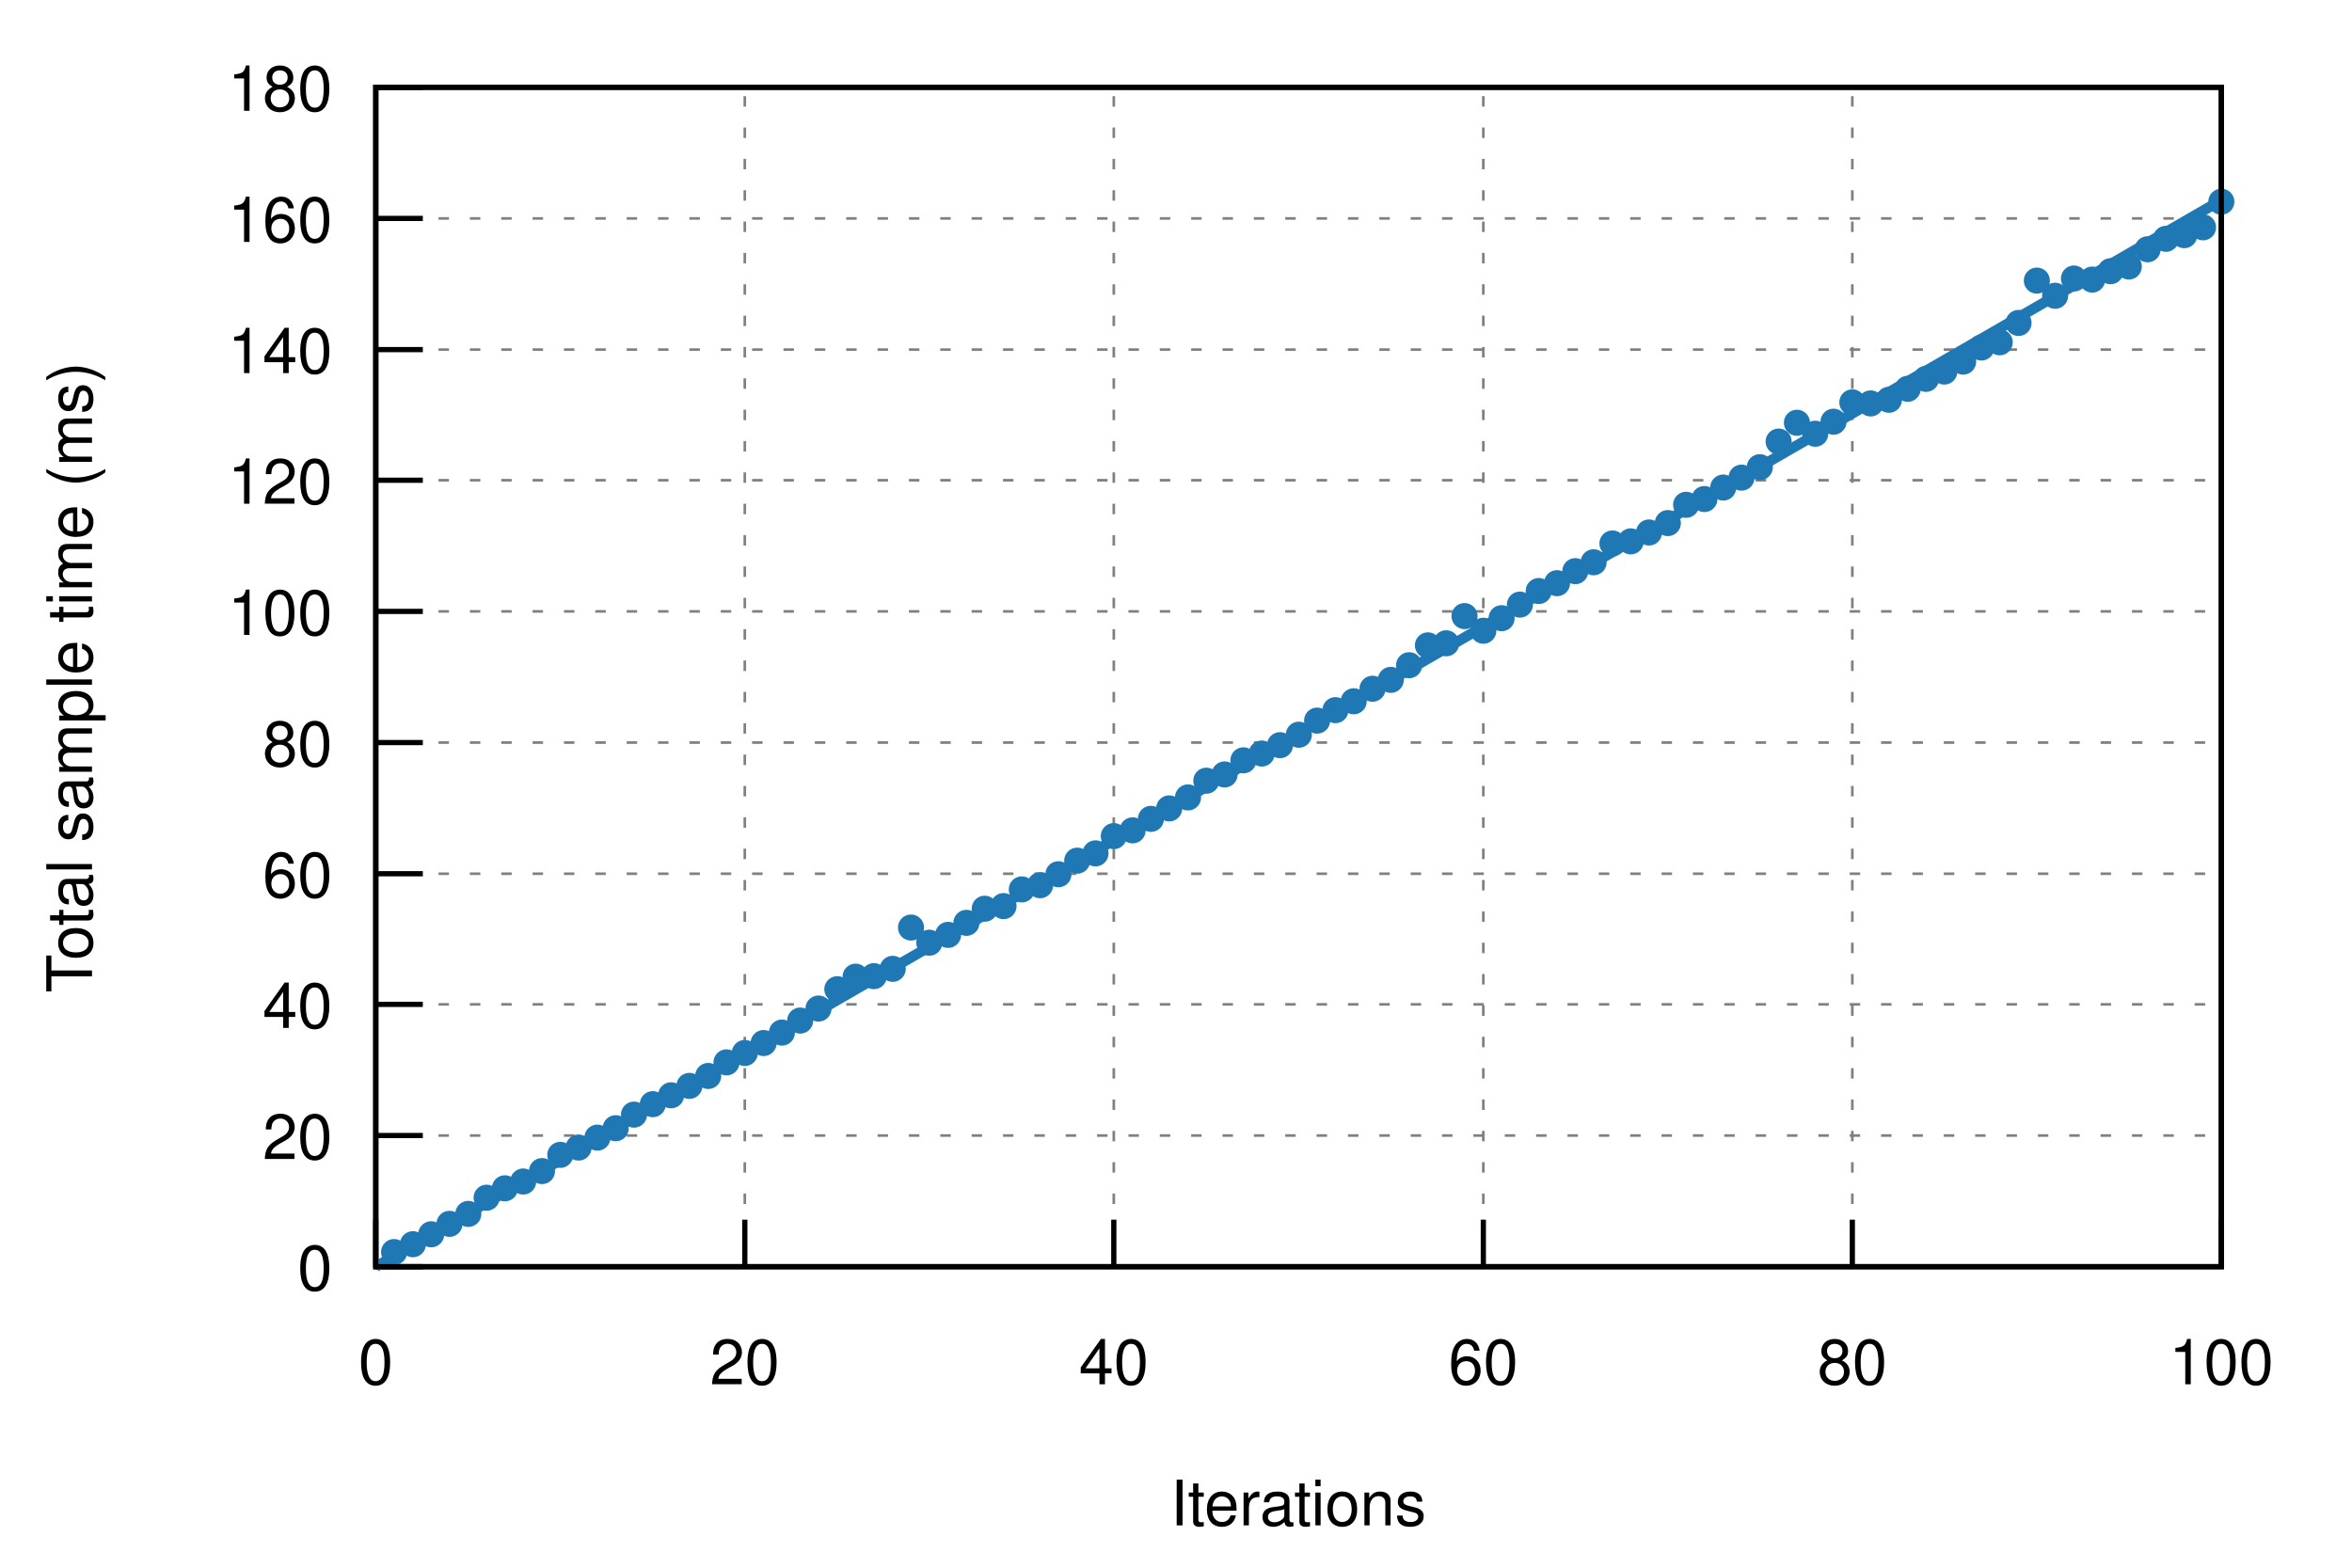
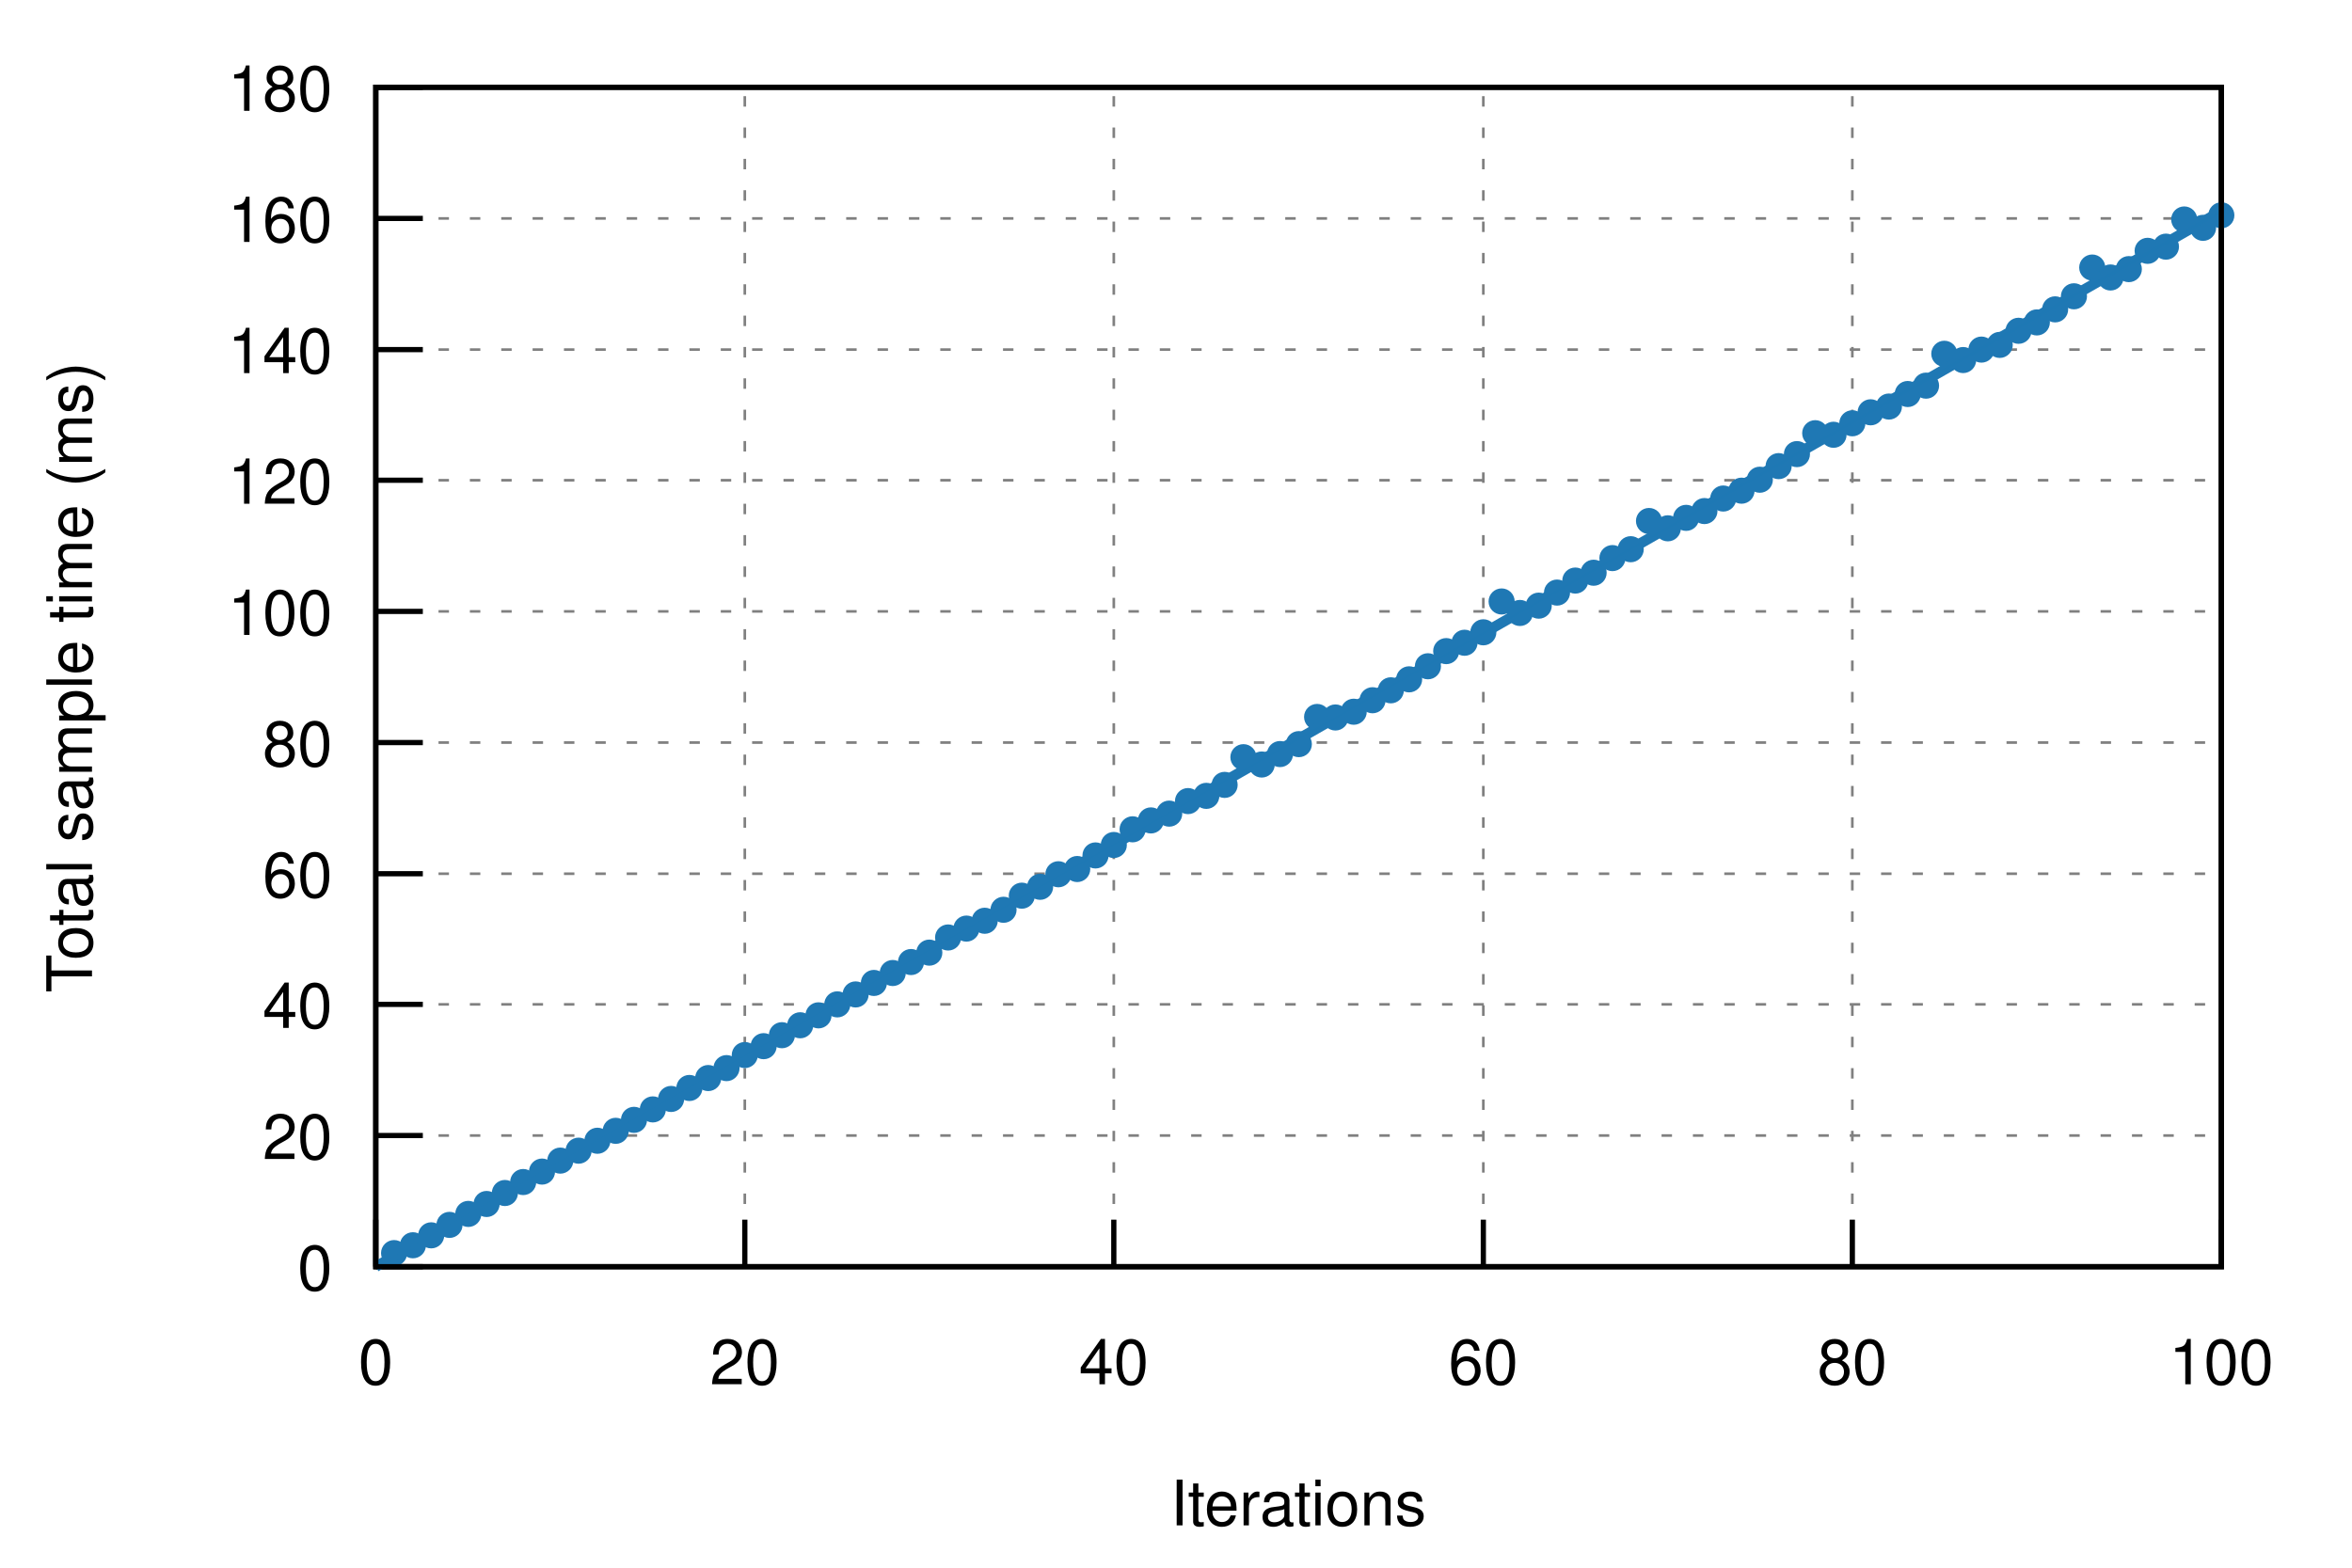
<svg xmlns="http://www.w3.org/2000/svg" xmlns:xlink="http://www.w3.org/1999/xlink" viewBox="0 0 450 300">
  <g id="gnuplot_canvas">
    <rect x="0" y="0" width="450" height="300" fill="none" />
    <defs>
      <circle id="gpDot" r="0.5" stroke-width="0.5" />
      <path id="gpPt0" stroke-width="0.222" stroke="currentColor" d="M-1,0 h2 M0,-1 v2" />
      <path id="gpPt1" stroke-width="0.222" stroke="currentColor" d="M-1,-1 L1,1 M1,-1 L-1,1" />
      <path id="gpPt2" stroke-width="0.222" stroke="currentColor" d="M-1,0 L1,0 M0,-1 L0,1 M-1,-1 L1,1 M-1,1 L1,-1" />
      <rect id="gpPt3" stroke-width="0.222" stroke="currentColor" x="-1" y="-1" width="2" height="2" />
      <rect id="gpPt4" stroke-width="0.222" stroke="currentColor" fill="currentColor" x="-1" y="-1" width="2" height="2" />
      <circle id="gpPt5" stroke-width="0.222" stroke="currentColor" cx="0" cy="0" r="1" />
      <use xlink:href="#gpPt5" id="gpPt6" fill="currentColor" stroke="none" />
      <path id="gpPt7" stroke-width="0.222" stroke="currentColor" d="M0,-1.33 L-1.33,0.67 L1.33,0.67 z" />
      <use xlink:href="#gpPt7" id="gpPt8" fill="currentColor" stroke="none" />
      <use xlink:href="#gpPt7" id="gpPt9" stroke="currentColor" transform="rotate(180)" />
      <use xlink:href="#gpPt9" id="gpPt10" fill="currentColor" stroke="none" />
      <use xlink:href="#gpPt3" id="gpPt11" stroke="currentColor" transform="rotate(45)" />
      <use xlink:href="#gpPt11" id="gpPt12" fill="currentColor" stroke="none" />
      <path id="gpPt13" stroke-width="0.222" stroke="currentColor" d="M0,1.330 L1.265,0.411 L0.782,-1.067 L-0.782,-1.076 L-1.265,0.411 z" />
      <use xlink:href="#gpPt13" id="gpPt14" fill="currentColor" stroke="none" />
      <filter id="textbox" filterUnits="objectBoundingBox" x="0" y="0" height="1" width="1">
        <feFlood flood-color="white" flood-opacity="1" result="bgnd" />
        <feComposite in="SourceGraphic" in2="bgnd" operator="atop" />
      </filter>
      <filter id="greybox" filterUnits="objectBoundingBox" x="0" y="0" height="1" width="1">
        <feFlood flood-color="lightgrey" flood-opacity="1" result="grey" />
        <feComposite in="SourceGraphic" in2="grey" operator="atop" />
      </filter>
    </defs>
    <g fill="none" color="white" stroke="currentColor" stroke-width="1.00" stroke-linecap="butt" stroke-linejoin="miter">
</g>
    <g fill="none" color="black" stroke="currentColor" stroke-width="1.00" stroke-linecap="butt" stroke-linejoin="miter">
</g>
    <g fill="none" color="black" stroke="black" stroke-width="0.50" stroke-linecap="butt" stroke-linejoin="miter">
</g>
    <g fill="none" color="gray" stroke="currentColor" stroke-width="0.50" stroke-linecap="butt" stroke-linejoin="miter">
      <path stroke="gray" stroke-dasharray="2,4" class="gridline" d="M71.9,242.4 L425.0,242.4  " />
    </g>
    <g fill="none" color="gray" stroke="gray" stroke-width="1.00" stroke-linecap="butt" stroke-linejoin="miter">
</g>
    <g fill="none" color="black" stroke="currentColor" stroke-width="1.00" stroke-linecap="butt" stroke-linejoin="miter">
      <path stroke="black" d="M71.9,242.4 L80.9,242.4  " />
      <g transform="translate(63.6,246.9)" stroke="none" fill="black" font-family="Helvetica" font-size="12.00" text-anchor="end">
        <text>
          <tspan font-family="Helvetica"> 0</tspan>
        </text>
      </g>
    </g>
    <g fill="none" color="black" stroke="currentColor" stroke-width="1.00" stroke-linecap="butt" stroke-linejoin="miter">
</g>
    <g fill="none" color="black" stroke="black" stroke-width="0.50" stroke-linecap="butt" stroke-linejoin="miter">
</g>
    <g fill="none" color="gray" stroke="currentColor" stroke-width="0.50" stroke-linecap="butt" stroke-linejoin="miter">
      <path stroke="gray" stroke-dasharray="2,4" class="gridline" d="M71.9,217.3 L425.0,217.3  " />
    </g>
    <g fill="none" color="gray" stroke="gray" stroke-width="1.00" stroke-linecap="butt" stroke-linejoin="miter">
</g>
    <g fill="none" color="black" stroke="currentColor" stroke-width="1.00" stroke-linecap="butt" stroke-linejoin="miter">
      <path stroke="black" d="M71.9,217.3 L80.9,217.3  " />
      <g transform="translate(63.6,221.8)" stroke="none" fill="black" font-family="Helvetica" font-size="12.00" text-anchor="end">
        <text>
          <tspan font-family="Helvetica"> 20</tspan>
        </text>
      </g>
    </g>
    <g fill="none" color="black" stroke="currentColor" stroke-width="1.00" stroke-linecap="butt" stroke-linejoin="miter">
</g>
    <g fill="none" color="black" stroke="black" stroke-width="0.50" stroke-linecap="butt" stroke-linejoin="miter">
</g>
    <g fill="none" color="gray" stroke="currentColor" stroke-width="0.50" stroke-linecap="butt" stroke-linejoin="miter">
      <path stroke="gray" stroke-dasharray="2,4" class="gridline" d="M71.9,192.2 L425.0,192.2  " />
    </g>
    <g fill="none" color="gray" stroke="gray" stroke-width="1.00" stroke-linecap="butt" stroke-linejoin="miter">
</g>
    <g fill="none" color="black" stroke="currentColor" stroke-width="1.00" stroke-linecap="butt" stroke-linejoin="miter">
      <path stroke="black" d="M71.9,192.2 L80.9,192.2  " />
      <g transform="translate(63.6,196.7)" stroke="none" fill="black" font-family="Helvetica" font-size="12.00" text-anchor="end">
        <text>
          <tspan font-family="Helvetica"> 40</tspan>
        </text>
      </g>
    </g>
    <g fill="none" color="black" stroke="currentColor" stroke-width="1.00" stroke-linecap="butt" stroke-linejoin="miter">
</g>
    <g fill="none" color="black" stroke="black" stroke-width="0.50" stroke-linecap="butt" stroke-linejoin="miter">
</g>
    <g fill="none" color="gray" stroke="currentColor" stroke-width="0.50" stroke-linecap="butt" stroke-linejoin="miter">
      <path stroke="gray" stroke-dasharray="2,4" class="gridline" d="M71.9,167.2 L425.0,167.2  " />
    </g>
    <g fill="none" color="gray" stroke="gray" stroke-width="1.00" stroke-linecap="butt" stroke-linejoin="miter">
</g>
    <g fill="none" color="black" stroke="currentColor" stroke-width="1.00" stroke-linecap="butt" stroke-linejoin="miter">
      <path stroke="black" d="M71.9,167.2 L80.9,167.2  " />
      <g transform="translate(63.6,171.7)" stroke="none" fill="black" font-family="Helvetica" font-size="12.00" text-anchor="end">
        <text>
          <tspan font-family="Helvetica"> 60</tspan>
        </text>
      </g>
    </g>
    <g fill="none" color="black" stroke="currentColor" stroke-width="1.00" stroke-linecap="butt" stroke-linejoin="miter">
</g>
    <g fill="none" color="black" stroke="black" stroke-width="0.50" stroke-linecap="butt" stroke-linejoin="miter">
</g>
    <g fill="none" color="gray" stroke="currentColor" stroke-width="0.50" stroke-linecap="butt" stroke-linejoin="miter">
      <path stroke="gray" stroke-dasharray="2,4" class="gridline" d="M71.9,142.1 L425.0,142.1  " />
    </g>
    <g fill="none" color="gray" stroke="gray" stroke-width="1.00" stroke-linecap="butt" stroke-linejoin="miter">
</g>
    <g fill="none" color="black" stroke="currentColor" stroke-width="1.00" stroke-linecap="butt" stroke-linejoin="miter">
      <path stroke="black" d="M71.9,142.1 L80.9,142.1  " />
      <g transform="translate(63.6,146.6)" stroke="none" fill="black" font-family="Helvetica" font-size="12.00" text-anchor="end">
        <text>
          <tspan font-family="Helvetica"> 80</tspan>
        </text>
      </g>
    </g>
    <g fill="none" color="black" stroke="currentColor" stroke-width="1.00" stroke-linecap="butt" stroke-linejoin="miter">
</g>
    <g fill="none" color="black" stroke="black" stroke-width="0.50" stroke-linecap="butt" stroke-linejoin="miter">
</g>
    <g fill="none" color="gray" stroke="currentColor" stroke-width="0.50" stroke-linecap="butt" stroke-linejoin="miter">
      <path stroke="gray" stroke-dasharray="2,4" class="gridline" d="M71.9,117.0 L425.0,117.0  " />
    </g>
    <g fill="none" color="gray" stroke="gray" stroke-width="1.00" stroke-linecap="butt" stroke-linejoin="miter">
</g>
    <g fill="none" color="black" stroke="currentColor" stroke-width="1.00" stroke-linecap="butt" stroke-linejoin="miter">
      <path stroke="black" d="M71.9,117.0 L80.9,117.0  " />
      <g transform="translate(63.6,121.5)" stroke="none" fill="black" font-family="Helvetica" font-size="12.00" text-anchor="end">
        <text>
          <tspan font-family="Helvetica"> 100</tspan>
        </text>
      </g>
    </g>
    <g fill="none" color="black" stroke="currentColor" stroke-width="1.00" stroke-linecap="butt" stroke-linejoin="miter">
</g>
    <g fill="none" color="black" stroke="black" stroke-width="0.50" stroke-linecap="butt" stroke-linejoin="miter">
</g>
    <g fill="none" color="gray" stroke="currentColor" stroke-width="0.50" stroke-linecap="butt" stroke-linejoin="miter">
      <path stroke="gray" stroke-dasharray="2,4" class="gridline" d="M71.9,91.9 L425.0,91.9  " />
    </g>
    <g fill="none" color="gray" stroke="gray" stroke-width="1.00" stroke-linecap="butt" stroke-linejoin="miter">
</g>
    <g fill="none" color="black" stroke="currentColor" stroke-width="1.00" stroke-linecap="butt" stroke-linejoin="miter">
      <path stroke="black" d="M71.9,91.9 L80.9,91.9  " />
      <g transform="translate(63.6,96.4)" stroke="none" fill="black" font-family="Helvetica" font-size="12.00" text-anchor="end">
        <text>
          <tspan font-family="Helvetica"> 120</tspan>
        </text>
      </g>
    </g>
    <g fill="none" color="black" stroke="currentColor" stroke-width="1.00" stroke-linecap="butt" stroke-linejoin="miter">
</g>
    <g fill="none" color="black" stroke="black" stroke-width="0.50" stroke-linecap="butt" stroke-linejoin="miter">
</g>
    <g fill="none" color="gray" stroke="currentColor" stroke-width="0.50" stroke-linecap="butt" stroke-linejoin="miter">
      <path stroke="gray" stroke-dasharray="2,4" class="gridline" d="M71.9,66.9 L425.0,66.9  " />
    </g>
    <g fill="none" color="gray" stroke="gray" stroke-width="1.00" stroke-linecap="butt" stroke-linejoin="miter">
</g>
    <g fill="none" color="black" stroke="currentColor" stroke-width="1.00" stroke-linecap="butt" stroke-linejoin="miter">
      <path stroke="black" d="M71.9,66.9 L80.9,66.9  " />
      <g transform="translate(63.6,71.4)" stroke="none" fill="black" font-family="Helvetica" font-size="12.00" text-anchor="end">
        <text>
          <tspan font-family="Helvetica"> 140</tspan>
        </text>
      </g>
    </g>
    <g fill="none" color="black" stroke="currentColor" stroke-width="1.00" stroke-linecap="butt" stroke-linejoin="miter">
</g>
    <g fill="none" color="black" stroke="black" stroke-width="0.50" stroke-linecap="butt" stroke-linejoin="miter">
</g>
    <g fill="none" color="gray" stroke="currentColor" stroke-width="0.50" stroke-linecap="butt" stroke-linejoin="miter">
      <path stroke="gray" stroke-dasharray="2,4" class="gridline" d="M71.9,41.8 L425.0,41.8  " />
    </g>
    <g fill="none" color="gray" stroke="gray" stroke-width="1.00" stroke-linecap="butt" stroke-linejoin="miter">
</g>
    <g fill="none" color="black" stroke="currentColor" stroke-width="1.00" stroke-linecap="butt" stroke-linejoin="miter">
      <path stroke="black" d="M71.9,41.8 L80.9,41.8  " />
      <g transform="translate(63.6,46.3)" stroke="none" fill="black" font-family="Helvetica" font-size="12.00" text-anchor="end">
        <text>
          <tspan font-family="Helvetica"> 160</tspan>
        </text>
      </g>
    </g>
    <g fill="none" color="black" stroke="currentColor" stroke-width="1.00" stroke-linecap="butt" stroke-linejoin="miter">
</g>
    <g fill="none" color="black" stroke="black" stroke-width="0.50" stroke-linecap="butt" stroke-linejoin="miter">
</g>
    <g fill="none" color="gray" stroke="currentColor" stroke-width="0.50" stroke-linecap="butt" stroke-linejoin="miter">
      <path stroke="gray" stroke-dasharray="2,4" class="gridline" d="M71.9,16.7 L425.0,16.7  " />
    </g>
    <g fill="none" color="gray" stroke="gray" stroke-width="1.00" stroke-linecap="butt" stroke-linejoin="miter">
</g>
    <g fill="none" color="black" stroke="currentColor" stroke-width="1.00" stroke-linecap="butt" stroke-linejoin="miter">
      <path stroke="black" d="M71.9,16.7 L80.9,16.7  " />
      <g transform="translate(63.6,21.2)" stroke="none" fill="black" font-family="Helvetica" font-size="12.00" text-anchor="end">
        <text>
          <tspan font-family="Helvetica"> 180</tspan>
        </text>
      </g>
    </g>
    <g fill="none" color="black" stroke="currentColor" stroke-width="1.00" stroke-linecap="butt" stroke-linejoin="miter">
</g>
    <g fill="none" color="black" stroke="black" stroke-width="0.50" stroke-linecap="butt" stroke-linejoin="miter">
</g>
    <g fill="none" color="gray" stroke="currentColor" stroke-width="0.50" stroke-linecap="butt" stroke-linejoin="miter">
      <path stroke="gray" stroke-dasharray="2,4" class="gridline" d="M71.9,242.4 L71.9,16.7  " />
    </g>
    <g fill="none" color="gray" stroke="gray" stroke-width="1.00" stroke-linecap="butt" stroke-linejoin="miter">
</g>
    <g fill="none" color="black" stroke="currentColor" stroke-width="1.00" stroke-linecap="butt" stroke-linejoin="miter">
      <path stroke="black" d="M71.9,242.4 L71.9,233.4  " />
      <g transform="translate(71.9,264.9)" stroke="none" fill="black" font-family="Helvetica" font-size="12.00" text-anchor="middle">
        <text>
          <tspan font-family="Helvetica"> 0</tspan>
        </text>
      </g>
    </g>
    <g fill="none" color="black" stroke="currentColor" stroke-width="1.00" stroke-linecap="butt" stroke-linejoin="miter">
</g>
    <g fill="none" color="black" stroke="black" stroke-width="0.50" stroke-linecap="butt" stroke-linejoin="miter">
</g>
    <g fill="none" color="gray" stroke="currentColor" stroke-width="0.50" stroke-linecap="butt" stroke-linejoin="miter">
      <path stroke="gray" stroke-dasharray="2,4" class="gridline" d="M142.5,242.4 L142.5,16.7  " />
    </g>
    <g fill="none" color="gray" stroke="gray" stroke-width="1.00" stroke-linecap="butt" stroke-linejoin="miter">
</g>
    <g fill="none" color="black" stroke="currentColor" stroke-width="1.00" stroke-linecap="butt" stroke-linejoin="miter">
      <path stroke="black" d="M142.5,242.4 L142.5,233.4  " />
      <g transform="translate(142.5,264.9)" stroke="none" fill="black" font-family="Helvetica" font-size="12.00" text-anchor="middle">
        <text>
          <tspan font-family="Helvetica"> 20</tspan>
        </text>
      </g>
    </g>
    <g fill="none" color="black" stroke="currentColor" stroke-width="1.00" stroke-linecap="butt" stroke-linejoin="miter">
</g>
    <g fill="none" color="black" stroke="black" stroke-width="0.50" stroke-linecap="butt" stroke-linejoin="miter">
</g>
    <g fill="none" color="gray" stroke="currentColor" stroke-width="0.50" stroke-linecap="butt" stroke-linejoin="miter">
      <path stroke="gray" stroke-dasharray="2,4" class="gridline" d="M213.1,242.4 L213.1,16.7  " />
    </g>
    <g fill="none" color="gray" stroke="gray" stroke-width="1.00" stroke-linecap="butt" stroke-linejoin="miter">
</g>
    <g fill="none" color="black" stroke="currentColor" stroke-width="1.00" stroke-linecap="butt" stroke-linejoin="miter">
      <path stroke="black" d="M213.1,242.4 L213.1,233.4  " />
      <g transform="translate(213.1,264.9)" stroke="none" fill="black" font-family="Helvetica" font-size="12.00" text-anchor="middle">
        <text>
          <tspan font-family="Helvetica"> 40</tspan>
        </text>
      </g>
    </g>
    <g fill="none" color="black" stroke="currentColor" stroke-width="1.00" stroke-linecap="butt" stroke-linejoin="miter">
</g>
    <g fill="none" color="black" stroke="black" stroke-width="0.50" stroke-linecap="butt" stroke-linejoin="miter">
</g>
    <g fill="none" color="gray" stroke="currentColor" stroke-width="0.50" stroke-linecap="butt" stroke-linejoin="miter">
      <path stroke="gray" stroke-dasharray="2,4" class="gridline" d="M283.8,242.4 L283.8,16.7  " />
    </g>
    <g fill="none" color="gray" stroke="gray" stroke-width="1.00" stroke-linecap="butt" stroke-linejoin="miter">
</g>
    <g fill="none" color="black" stroke="currentColor" stroke-width="1.00" stroke-linecap="butt" stroke-linejoin="miter">
      <path stroke="black" d="M283.8,242.4 L283.8,233.4  " />
      <g transform="translate(283.8,264.9)" stroke="none" fill="black" font-family="Helvetica" font-size="12.00" text-anchor="middle">
        <text>
          <tspan font-family="Helvetica"> 60</tspan>
        </text>
      </g>
    </g>
    <g fill="none" color="black" stroke="currentColor" stroke-width="1.00" stroke-linecap="butt" stroke-linejoin="miter">
</g>
    <g fill="none" color="black" stroke="black" stroke-width="0.50" stroke-linecap="butt" stroke-linejoin="miter">
</g>
    <g fill="none" color="gray" stroke="currentColor" stroke-width="0.50" stroke-linecap="butt" stroke-linejoin="miter">
      <path stroke="gray" stroke-dasharray="2,4" class="gridline" d="M354.4,242.4 L354.4,16.7  " />
    </g>
    <g fill="none" color="gray" stroke="gray" stroke-width="1.00" stroke-linecap="butt" stroke-linejoin="miter">
</g>
    <g fill="none" color="black" stroke="currentColor" stroke-width="1.00" stroke-linecap="butt" stroke-linejoin="miter">
      <path stroke="black" d="M354.4,242.4 L354.4,233.4  " />
      <g transform="translate(354.4,264.9)" stroke="none" fill="black" font-family="Helvetica" font-size="12.00" text-anchor="middle">
        <text>
          <tspan font-family="Helvetica"> 80</tspan>
        </text>
      </g>
    </g>
    <g fill="none" color="black" stroke="currentColor" stroke-width="1.00" stroke-linecap="butt" stroke-linejoin="miter">
</g>
    <g fill="none" color="black" stroke="black" stroke-width="0.50" stroke-linecap="butt" stroke-linejoin="miter">
</g>
    <g fill="none" color="gray" stroke="currentColor" stroke-width="0.50" stroke-linecap="butt" stroke-linejoin="miter">
      <path stroke="gray" stroke-dasharray="2,4" class="gridline" d="M425.0,242.4 L425.0,16.7  " />
    </g>
    <g fill="none" color="gray" stroke="gray" stroke-width="1.00" stroke-linecap="butt" stroke-linejoin="miter">
</g>
    <g fill="none" color="black" stroke="currentColor" stroke-width="1.00" stroke-linecap="butt" stroke-linejoin="miter">
      <path stroke="black" d="M425.0,242.4 L425.0,233.4  " />
      <g transform="translate(425.0,264.9)" stroke="none" fill="black" font-family="Helvetica" font-size="12.00" text-anchor="middle">
        <text>
          <tspan font-family="Helvetica"> 100</tspan>
        </text>
      </g>
    </g>
    <g fill="none" color="black" stroke="currentColor" stroke-width="1.00" stroke-linecap="butt" stroke-linejoin="miter">
</g>
    <g fill="none" color="black" stroke="currentColor" stroke-width="1.00" stroke-linecap="butt" stroke-linejoin="miter">
      <path stroke="black" d="M71.9,16.7 L71.9,242.4 L425.0,242.4 L425.0,16.7 L71.9,16.7 Z  " />
    </g>
    <g fill="none" color="black" stroke="currentColor" stroke-width="1.00" stroke-linecap="butt" stroke-linejoin="miter">
      <g transform="translate(17.6,129.6) rotate(270)" stroke="none" fill="black" font-family="Helvetica" font-size="12.00" text-anchor="middle">
        <text>
          <tspan font-family="Helvetica">Total sample time (ms)</tspan>
        </text>
      </g>
    </g>
    <g fill="none" color="black" stroke="currentColor" stroke-width="1.00" stroke-linecap="butt" stroke-linejoin="miter">
      <g transform="translate(248.4,291.9)" stroke="none" fill="black" font-family="Helvetica" font-size="12.00" text-anchor="middle">
        <text>
          <tspan font-family="Helvetica">Iterations</tspan>
        </text>
      </g>
    </g>
    <g fill="none" color="black" stroke="currentColor" stroke-width="1.00" stroke-linecap="butt" stroke-linejoin="miter">
</g>
    <g id="gnuplot_plot_1">
      <g fill="none" color="black" stroke="currentColor" stroke-width="1.00" stroke-linecap="butt" stroke-linejoin="miter">
-         <use xlink:href="#gpPt6" transform="translate(75.4,239.6) scale(2.25)" color="rgb( 31, 120, 180)" />
-         <use xlink:href="#gpPt6" transform="translate(79.0,238.1) scale(2.25)" color="rgb( 31, 120, 180)" />
-         <use xlink:href="#gpPt6" transform="translate(82.5,236.2) scale(2.25)" color="rgb( 31, 120, 180)" />
-         <use xlink:href="#gpPt6" transform="translate(86.0,234.2) scale(2.25)" color="rgb( 31, 120, 180)" />
+         <use xlink:href="#gpPt6" transform="translate(75.4,239.8) scale(2.25)" color="rgb( 31, 120, 180)" />
+         <use xlink:href="#gpPt6" transform="translate(79.0,238.3) scale(2.25)" color="rgb( 31, 120, 180)" />
+         <use xlink:href="#gpPt6" transform="translate(82.5,236.4) scale(2.25)" color="rgb( 31, 120, 180)" />
+         <use xlink:href="#gpPt6" transform="translate(86.0,234.4) scale(2.25)" color="rgb( 31, 120, 180)" />
        <use xlink:href="#gpPt6" transform="translate(89.6,232.3) scale(2.25)" color="rgb( 31, 120, 180)" />
-         <use xlink:href="#gpPt6" transform="translate(93.1,229.2) scale(2.25)" color="rgb( 31, 120, 180)" />
-         <use xlink:href="#gpPt6" transform="translate(96.6,227.4) scale(2.25)" color="rgb( 31, 120, 180)" />
-         <use xlink:href="#gpPt6" transform="translate(100.1,226.1) scale(2.25)" color="rgb( 31, 120, 180)" />
-         <use xlink:href="#gpPt6" transform="translate(103.7,224.1) scale(2.25)" color="rgb( 31, 120, 180)" />
-         <use xlink:href="#gpPt6" transform="translate(107.2,221.0) scale(2.25)" color="rgb( 31, 120, 180)" />
-         <use xlink:href="#gpPt6" transform="translate(110.7,219.6) scale(2.25)" color="rgb( 31, 120, 180)" />
-         <use xlink:href="#gpPt6" transform="translate(114.3,217.7) scale(2.25)" color="rgb( 31, 120, 180)" />
-         <use xlink:href="#gpPt6" transform="translate(117.8,215.9) scale(2.25)" color="rgb( 31, 120, 180)" />
-         <use xlink:href="#gpPt6" transform="translate(121.3,213.3) scale(2.25)" color="rgb( 31, 120, 180)" />
-         <use xlink:href="#gpPt6" transform="translate(124.9,211.3) scale(2.25)" color="rgb( 31, 120, 180)" />
-         <use xlink:href="#gpPt6" transform="translate(128.4,209.6) scale(2.25)" color="rgb( 31, 120, 180)" />
-         <use xlink:href="#gpPt6" transform="translate(131.9,207.8) scale(2.25)" color="rgb( 31, 120, 180)" />
-         <use xlink:href="#gpPt6" transform="translate(135.5,205.9) scale(2.25)" color="rgb( 31, 120, 180)" />
-         <use xlink:href="#gpPt6" transform="translate(139.0,203.3) scale(2.25)" color="rgb( 31, 120, 180)" />
-         <use xlink:href="#gpPt6" transform="translate(142.5,201.5) scale(2.25)" color="rgb( 31, 120, 180)" />
-         <use xlink:href="#gpPt6" transform="translate(146.1,199.6) scale(2.25)" color="rgb( 31, 120, 180)" />
-         <use xlink:href="#gpPt6" transform="translate(149.6,197.6) scale(2.25)" color="rgb( 31, 120, 180)" />
-         <use xlink:href="#gpPt6" transform="translate(153.1,195.3) scale(2.25)" color="rgb( 31, 120, 180)" />
-         <use xlink:href="#gpPt6" transform="translate(156.6,193.0) scale(2.25)" color="rgb( 31, 120, 180)" />
-         <use xlink:href="#gpPt6" transform="translate(160.2,189.3) scale(2.25)" color="rgb( 31, 120, 180)" />
-         <use xlink:href="#gpPt6" transform="translate(163.7,186.9) scale(2.25)" color="rgb( 31, 120, 180)" />
-         <use xlink:href="#gpPt6" transform="translate(167.2,186.8) scale(2.25)" color="rgb( 31, 120, 180)" />
-         <use xlink:href="#gpPt6" transform="translate(170.8,185.4) scale(2.25)" color="rgb( 31, 120, 180)" />
-         <use xlink:href="#gpPt6" transform="translate(174.3,177.5) scale(2.25)" color="rgb( 31, 120, 180)" />
-         <use xlink:href="#gpPt6" transform="translate(177.8,180.4) scale(2.25)" color="rgb( 31, 120, 180)" />
-         <use xlink:href="#gpPt6" transform="translate(181.4,178.9) scale(2.25)" color="rgb( 31, 120, 180)" />
-         <use xlink:href="#gpPt6" transform="translate(184.9,176.6) scale(2.25)" color="rgb( 31, 120, 180)" />
-         <use xlink:href="#gpPt6" transform="translate(188.4,173.9) scale(2.25)" color="rgb( 31, 120, 180)" />
-         <use xlink:href="#gpPt6" transform="translate(192.0,173.4) scale(2.25)" color="rgb( 31, 120, 180)" />
-         <use xlink:href="#gpPt6" transform="translate(195.5,170.2) scale(2.25)" color="rgb( 31, 120, 180)" />
-         <use xlink:href="#gpPt6" transform="translate(199.0,169.4) scale(2.25)" color="rgb( 31, 120, 180)" />
+         <use xlink:href="#gpPt6" transform="translate(93.1,230.4) scale(2.25)" color="rgb( 31, 120, 180)" />
+         <use xlink:href="#gpPt6" transform="translate(96.6,228.3) scale(2.25)" color="rgb( 31, 120, 180)" />
+         <use xlink:href="#gpPt6" transform="translate(100.1,226.2) scale(2.25)" color="rgb( 31, 120, 180)" />
+         <use xlink:href="#gpPt6" transform="translate(103.7,224.2) scale(2.25)" color="rgb( 31, 120, 180)" />
+         <use xlink:href="#gpPt6" transform="translate(107.2,222.1) scale(2.25)" color="rgb( 31, 120, 180)" />
+         <use xlink:href="#gpPt6" transform="translate(110.7,220.2) scale(2.25)" color="rgb( 31, 120, 180)" />
+         <use xlink:href="#gpPt6" transform="translate(114.3,218.3) scale(2.25)" color="rgb( 31, 120, 180)" />
+         <use xlink:href="#gpPt6" transform="translate(117.8,216.4) scale(2.25)" color="rgb( 31, 120, 180)" />
+         <use xlink:href="#gpPt6" transform="translate(121.3,214.3) scale(2.25)" color="rgb( 31, 120, 180)" />
+         <use xlink:href="#gpPt6" transform="translate(124.9,212.3) scale(2.25)" color="rgb( 31, 120, 180)" />
+         <use xlink:href="#gpPt6" transform="translate(128.4,210.3) scale(2.25)" color="rgb( 31, 120, 180)" />
+         <use xlink:href="#gpPt6" transform="translate(131.9,208.2) scale(2.25)" color="rgb( 31, 120, 180)" />
+         <use xlink:href="#gpPt6" transform="translate(135.5,206.3) scale(2.25)" color="rgb( 31, 120, 180)" />
+         <use xlink:href="#gpPt6" transform="translate(139.0,204.4) scale(2.25)" color="rgb( 31, 120, 180)" />
+         <use xlink:href="#gpPt6" transform="translate(142.5,201.9) scale(2.25)" color="rgb( 31, 120, 180)" />
+         <use xlink:href="#gpPt6" transform="translate(146.1,200.2) scale(2.25)" color="rgb( 31, 120, 180)" />
+         <use xlink:href="#gpPt6" transform="translate(149.6,198.1) scale(2.25)" color="rgb( 31, 120, 180)" />
+         <use xlink:href="#gpPt6" transform="translate(153.1,196.2) scale(2.25)" color="rgb( 31, 120, 180)" />
+         <use xlink:href="#gpPt6" transform="translate(156.6,194.3) scale(2.25)" color="rgb( 31, 120, 180)" />
+         <use xlink:href="#gpPt6" transform="translate(160.2,192.2) scale(2.25)" color="rgb( 31, 120, 180)" />
+         <use xlink:href="#gpPt6" transform="translate(163.7,190.3) scale(2.25)" color="rgb( 31, 120, 180)" />
+         <use xlink:href="#gpPt6" transform="translate(167.2,188.1) scale(2.25)" color="rgb( 31, 120, 180)" />
+         <use xlink:href="#gpPt6" transform="translate(170.8,186.2) scale(2.25)" color="rgb( 31, 120, 180)" />
+         <use xlink:href="#gpPt6" transform="translate(174.3,184.1) scale(2.25)" color="rgb( 31, 120, 180)" />
+         <use xlink:href="#gpPt6" transform="translate(177.8,182.3) scale(2.25)" color="rgb( 31, 120, 180)" />
+         <use xlink:href="#gpPt6" transform="translate(181.4,179.4) scale(2.25)" color="rgb( 31, 120, 180)" />
+         <use xlink:href="#gpPt6" transform="translate(184.9,177.7) scale(2.25)" color="rgb( 31, 120, 180)" />
+         <use xlink:href="#gpPt6" transform="translate(188.4,176.2) scale(2.25)" color="rgb( 31, 120, 180)" />
+         <use xlink:href="#gpPt6" transform="translate(192.0,174.1) scale(2.25)" color="rgb( 31, 120, 180)" />
+         <use xlink:href="#gpPt6" transform="translate(195.5,171.4) scale(2.25)" color="rgb( 31, 120, 180)" />
+         <use xlink:href="#gpPt6" transform="translate(199.0,169.7) scale(2.25)" color="rgb( 31, 120, 180)" />
        <use xlink:href="#gpPt6" transform="translate(202.5,167.3) scale(2.25)" color="rgb( 31, 120, 180)" />
-         <use xlink:href="#gpPt6" transform="translate(206.1,164.7) scale(2.25)" color="rgb( 31, 120, 180)" />
-         <use xlink:href="#gpPt6" transform="translate(209.6,163.3) scale(2.25)" color="rgb( 31, 120, 180)" />
-         <use xlink:href="#gpPt6" transform="translate(213.1,160.0) scale(2.25)" color="rgb( 31, 120, 180)" />
-         <use xlink:href="#gpPt6" transform="translate(216.7,158.9) scale(2.25)" color="rgb( 31, 120, 180)" />
-         <use xlink:href="#gpPt6" transform="translate(220.2,156.7) scale(2.25)" color="rgb( 31, 120, 180)" />
-         <use xlink:href="#gpPt6" transform="translate(223.7,154.7) scale(2.25)" color="rgb( 31, 120, 180)" />
-         <use xlink:href="#gpPt6" transform="translate(227.3,152.6) scale(2.25)" color="rgb( 31, 120, 180)" />
-         <use xlink:href="#gpPt6" transform="translate(230.8,149.4) scale(2.25)" color="rgb( 31, 120, 180)" />
-         <use xlink:href="#gpPt6" transform="translate(234.3,148.2) scale(2.25)" color="rgb( 31, 120, 180)" />
-         <use xlink:href="#gpPt6" transform="translate(237.9,145.5) scale(2.25)" color="rgb( 31, 120, 180)" />
-         <use xlink:href="#gpPt6" transform="translate(241.4,144.2) scale(2.25)" color="rgb( 31, 120, 180)" />
-         <use xlink:href="#gpPt6" transform="translate(244.9,142.6) scale(2.25)" color="rgb( 31, 120, 180)" />
-         <use xlink:href="#gpPt6" transform="translate(248.5,140.6) scale(2.25)" color="rgb( 31, 120, 180)" />
-         <use xlink:href="#gpPt6" transform="translate(252.0,137.9) scale(2.25)" color="rgb( 31, 120, 180)" />
-         <use xlink:href="#gpPt6" transform="translate(255.5,135.9) scale(2.25)" color="rgb( 31, 120, 180)" />
-         <use xlink:href="#gpPt6" transform="translate(259.0,134.2) scale(2.25)" color="rgb( 31, 120, 180)" />
-         <use xlink:href="#gpPt6" transform="translate(262.6,131.8) scale(2.25)" color="rgb( 31, 120, 180)" />
-         <use xlink:href="#gpPt6" transform="translate(266.1,130.1) scale(2.25)" color="rgb( 31, 120, 180)" />
-         <use xlink:href="#gpPt6" transform="translate(269.6,127.3) scale(2.25)" color="rgb( 31, 120, 180)" />
-         <use xlink:href="#gpPt6" transform="translate(273.2,123.5) scale(2.25)" color="rgb( 31, 120, 180)" />
-         <use xlink:href="#gpPt6" transform="translate(276.7,123.1) scale(2.25)" color="rgb( 31, 120, 180)" />
-         <use xlink:href="#gpPt6" transform="translate(280.2,117.9) scale(2.25)" color="rgb( 31, 120, 180)" />
-         <use xlink:href="#gpPt6" transform="translate(283.8,120.7) scale(2.25)" color="rgb( 31, 120, 180)" />
-         <use xlink:href="#gpPt6" transform="translate(287.3,118.3) scale(2.25)" color="rgb( 31, 120, 180)" />
-         <use xlink:href="#gpPt6" transform="translate(290.8,115.7) scale(2.25)" color="rgb( 31, 120, 180)" />
-         <use xlink:href="#gpPt6" transform="translate(294.4,113.1) scale(2.25)" color="rgb( 31, 120, 180)" />
-         <use xlink:href="#gpPt6" transform="translate(297.9,111.6) scale(2.25)" color="rgb( 31, 120, 180)" />
-         <use xlink:href="#gpPt6" transform="translate(301.4,109.3) scale(2.25)" color="rgb( 31, 120, 180)" />
-         <use xlink:href="#gpPt6" transform="translate(304.9,107.6) scale(2.25)" color="rgb( 31, 120, 180)" />
-         <use xlink:href="#gpPt6" transform="translate(308.5,104.0) scale(2.25)" color="rgb( 31, 120, 180)" />
-         <use xlink:href="#gpPt6" transform="translate(312.0,103.6) scale(2.25)" color="rgb( 31, 120, 180)" />
-         <use xlink:href="#gpPt6" transform="translate(315.5,101.9) scale(2.25)" color="rgb( 31, 120, 180)" />
-         <use xlink:href="#gpPt6" transform="translate(319.1,100.1) scale(2.25)" color="rgb( 31, 120, 180)" />
-         <use xlink:href="#gpPt6" transform="translate(322.6,96.6) scale(2.25)" color="rgb( 31, 120, 180)" />
-         <use xlink:href="#gpPt6" transform="translate(326.1,95.5) scale(2.25)" color="rgb( 31, 120, 180)" />
-         <use xlink:href="#gpPt6" transform="translate(329.7,93.3) scale(2.25)" color="rgb( 31, 120, 180)" />
-         <use xlink:href="#gpPt6" transform="translate(333.2,91.4) scale(2.25)" color="rgb( 31, 120, 180)" />
-         <use xlink:href="#gpPt6" transform="translate(336.7,89.4) scale(2.25)" color="rgb( 31, 120, 180)" />
-         <use xlink:href="#gpPt6" transform="translate(340.3,84.5) scale(2.25)" color="rgb( 31, 120, 180)" />
-         <use xlink:href="#gpPt6" transform="translate(343.8,80.9) scale(2.25)" color="rgb( 31, 120, 180)" />
-         <use xlink:href="#gpPt6" transform="translate(347.3,83.0) scale(2.25)" color="rgb( 31, 120, 180)" />
-         <use xlink:href="#gpPt6" transform="translate(350.8,80.7) scale(2.25)" color="rgb( 31, 120, 180)" />
-         <use xlink:href="#gpPt6" transform="translate(354.4,77.0) scale(2.25)" color="rgb( 31, 120, 180)" />
-         <use xlink:href="#gpPt6" transform="translate(357.9,77.2) scale(2.25)" color="rgb( 31, 120, 180)" />
-         <use xlink:href="#gpPt6" transform="translate(361.4,76.5) scale(2.25)" color="rgb( 31, 120, 180)" />
-         <use xlink:href="#gpPt6" transform="translate(365.0,74.4) scale(2.25)" color="rgb( 31, 120, 180)" />
-         <use xlink:href="#gpPt6" transform="translate(368.5,72.5) scale(2.25)" color="rgb( 31, 120, 180)" />
-         <use xlink:href="#gpPt6" transform="translate(372.0,71.1) scale(2.25)" color="rgb( 31, 120, 180)" />
-         <use xlink:href="#gpPt6" transform="translate(375.6,69.2) scale(2.25)" color="rgb( 31, 120, 180)" />
-         <use xlink:href="#gpPt6" transform="translate(379.1,66.5) scale(2.25)" color="rgb( 31, 120, 180)" />
-         <use xlink:href="#gpPt6" transform="translate(382.6,65.5) scale(2.25)" color="rgb( 31, 120, 180)" />
-         <use xlink:href="#gpPt6" transform="translate(386.2,61.8) scale(2.25)" color="rgb( 31, 120, 180)" />
-         <use xlink:href="#gpPt6" transform="translate(389.7,53.7) scale(2.25)" color="rgb( 31, 120, 180)" />
-         <use xlink:href="#gpPt6" transform="translate(393.2,56.6) scale(2.25)" color="rgb( 31, 120, 180)" />
-         <use xlink:href="#gpPt6" transform="translate(396.8,53.3) scale(2.25)" color="rgb( 31, 120, 180)" />
-         <use xlink:href="#gpPt6" transform="translate(400.3,53.5) scale(2.25)" color="rgb( 31, 120, 180)" />
-         <use xlink:href="#gpPt6" transform="translate(403.8,51.9) scale(2.25)" color="rgb( 31, 120, 180)" />
-         <use xlink:href="#gpPt6" transform="translate(407.3,51.0) scale(2.25)" color="rgb( 31, 120, 180)" />
-         <use xlink:href="#gpPt6" transform="translate(410.9,47.7) scale(2.25)" color="rgb( 31, 120, 180)" />
-         <use xlink:href="#gpPt6" transform="translate(414.4,45.7) scale(2.25)" color="rgb( 31, 120, 180)" />
-         <use xlink:href="#gpPt6" transform="translate(417.9,45.0) scale(2.25)" color="rgb( 31, 120, 180)" />
-         <use xlink:href="#gpPt6" transform="translate(421.5,43.5) scale(2.25)" color="rgb( 31, 120, 180)" />
-         <use xlink:href="#gpPt6" transform="translate(425.0,38.6) scale(2.25)" color="rgb( 31, 120, 180)" />
+         <use xlink:href="#gpPt6" transform="translate(206.1,166.3) scale(2.25)" color="rgb( 31, 120, 180)" />
+         <use xlink:href="#gpPt6" transform="translate(209.6,163.7) scale(2.25)" color="rgb( 31, 120, 180)" />
+         <use xlink:href="#gpPt6" transform="translate(213.1,161.7) scale(2.25)" color="rgb( 31, 120, 180)" />
+         <use xlink:href="#gpPt6" transform="translate(216.7,158.7) scale(2.25)" color="rgb( 31, 120, 180)" />
+         <use xlink:href="#gpPt6" transform="translate(220.2,157.0) scale(2.25)" color="rgb( 31, 120, 180)" />
+         <use xlink:href="#gpPt6" transform="translate(223.7,155.7) scale(2.25)" color="rgb( 31, 120, 180)" />
+         <use xlink:href="#gpPt6" transform="translate(227.3,153.3) scale(2.25)" color="rgb( 31, 120, 180)" />
+         <use xlink:href="#gpPt6" transform="translate(230.8,152.3) scale(2.25)" color="rgb( 31, 120, 180)" />
+         <use xlink:href="#gpPt6" transform="translate(234.3,150.2) scale(2.25)" color="rgb( 31, 120, 180)" />
+         <use xlink:href="#gpPt6" transform="translate(237.9,144.9) scale(2.25)" color="rgb( 31, 120, 180)" />
+         <use xlink:href="#gpPt6" transform="translate(241.4,146.3) scale(2.25)" color="rgb( 31, 120, 180)" />
+         <use xlink:href="#gpPt6" transform="translate(244.9,144.3) scale(2.25)" color="rgb( 31, 120, 180)" />
+         <use xlink:href="#gpPt6" transform="translate(248.5,142.4) scale(2.25)" color="rgb( 31, 120, 180)" />
+         <use xlink:href="#gpPt6" transform="translate(252.0,137.2) scale(2.25)" color="rgb( 31, 120, 180)" />
+         <use xlink:href="#gpPt6" transform="translate(255.5,137.3) scale(2.25)" color="rgb( 31, 120, 180)" />
+         <use xlink:href="#gpPt6" transform="translate(259.0,136.2) scale(2.25)" color="rgb( 31, 120, 180)" />
+         <use xlink:href="#gpPt6" transform="translate(262.6,134.0) scale(2.25)" color="rgb( 31, 120, 180)" />
+         <use xlink:href="#gpPt6" transform="translate(266.1,132.1) scale(2.25)" color="rgb( 31, 120, 180)" />
+         <use xlink:href="#gpPt6" transform="translate(269.6,130.0) scale(2.25)" color="rgb( 31, 120, 180)" />
+         <use xlink:href="#gpPt6" transform="translate(273.2,127.5) scale(2.25)" color="rgb( 31, 120, 180)" />
+         <use xlink:href="#gpPt6" transform="translate(276.7,124.6) scale(2.25)" color="rgb( 31, 120, 180)" />
+         <use xlink:href="#gpPt6" transform="translate(280.2,123.0) scale(2.25)" color="rgb( 31, 120, 180)" />
+         <use xlink:href="#gpPt6" transform="translate(283.8,121.0) scale(2.25)" color="rgb( 31, 120, 180)" />
+         <use xlink:href="#gpPt6" transform="translate(287.3,115.1) scale(2.25)" color="rgb( 31, 120, 180)" />
+         <use xlink:href="#gpPt6" transform="translate(290.8,117.3) scale(2.25)" color="rgb( 31, 120, 180)" />
+         <use xlink:href="#gpPt6" transform="translate(294.4,115.9) scale(2.25)" color="rgb( 31, 120, 180)" />
+         <use xlink:href="#gpPt6" transform="translate(297.9,113.4) scale(2.25)" color="rgb( 31, 120, 180)" />
+         <use xlink:href="#gpPt6" transform="translate(301.4,111.1) scale(2.25)" color="rgb( 31, 120, 180)" />
+         <use xlink:href="#gpPt6" transform="translate(304.9,109.6) scale(2.25)" color="rgb( 31, 120, 180)" />
+         <use xlink:href="#gpPt6" transform="translate(308.5,106.8) scale(2.25)" color="rgb( 31, 120, 180)" />
+         <use xlink:href="#gpPt6" transform="translate(312.0,105.1) scale(2.25)" color="rgb( 31, 120, 180)" />
+         <use xlink:href="#gpPt6" transform="translate(315.5,99.7) scale(2.25)" color="rgb( 31, 120, 180)" />
+         <use xlink:href="#gpPt6" transform="translate(319.1,101.1) scale(2.25)" color="rgb( 31, 120, 180)" />
+         <use xlink:href="#gpPt6" transform="translate(322.6,99.1) scale(2.25)" color="rgb( 31, 120, 180)" />
+         <use xlink:href="#gpPt6" transform="translate(326.1,97.8) scale(2.25)" color="rgb( 31, 120, 180)" />
+         <use xlink:href="#gpPt6" transform="translate(329.7,95.4) scale(2.25)" color="rgb( 31, 120, 180)" />
+         <use xlink:href="#gpPt6" transform="translate(333.2,93.9) scale(2.25)" color="rgb( 31, 120, 180)" />
+         <use xlink:href="#gpPt6" transform="translate(336.7,91.8) scale(2.25)" color="rgb( 31, 120, 180)" />
+         <use xlink:href="#gpPt6" transform="translate(340.3,89.2) scale(2.25)" color="rgb( 31, 120, 180)" />
+         <use xlink:href="#gpPt6" transform="translate(343.8,86.9) scale(2.25)" color="rgb( 31, 120, 180)" />
+         <use xlink:href="#gpPt6" transform="translate(347.3,82.9) scale(2.25)" color="rgb( 31, 120, 180)" />
+         <use xlink:href="#gpPt6" transform="translate(350.8,83.2) scale(2.25)" color="rgb( 31, 120, 180)" />
+         <use xlink:href="#gpPt6" transform="translate(354.4,81.0) scale(2.25)" color="rgb( 31, 120, 180)" />
+         <use xlink:href="#gpPt6" transform="translate(357.9,78.9) scale(2.25)" color="rgb( 31, 120, 180)" />
+         <use xlink:href="#gpPt6" transform="translate(361.4,77.8) scale(2.25)" color="rgb( 31, 120, 180)" />
+         <use xlink:href="#gpPt6" transform="translate(365.0,75.4) scale(2.25)" color="rgb( 31, 120, 180)" />
+         <use xlink:href="#gpPt6" transform="translate(368.5,73.8) scale(2.25)" color="rgb( 31, 120, 180)" />
+         <use xlink:href="#gpPt6" transform="translate(372.0,67.7) scale(2.25)" color="rgb( 31, 120, 180)" />
+         <use xlink:href="#gpPt6" transform="translate(375.6,68.9) scale(2.25)" color="rgb( 31, 120, 180)" />
+         <use xlink:href="#gpPt6" transform="translate(379.1,66.9) scale(2.25)" color="rgb( 31, 120, 180)" />
+         <use xlink:href="#gpPt6" transform="translate(382.6,66.0) scale(2.25)" color="rgb( 31, 120, 180)" />
+         <use xlink:href="#gpPt6" transform="translate(386.2,63.3) scale(2.25)" color="rgb( 31, 120, 180)" />
+         <use xlink:href="#gpPt6" transform="translate(389.7,61.7) scale(2.25)" color="rgb( 31, 120, 180)" />
+         <use xlink:href="#gpPt6" transform="translate(393.2,59.2) scale(2.25)" color="rgb( 31, 120, 180)" />
+         <use xlink:href="#gpPt6" transform="translate(396.8,56.7) scale(2.25)" color="rgb( 31, 120, 180)" />
+         <use xlink:href="#gpPt6" transform="translate(400.3,51.2) scale(2.25)" color="rgb( 31, 120, 180)" />
+         <use xlink:href="#gpPt6" transform="translate(403.8,53.1) scale(2.25)" color="rgb( 31, 120, 180)" />
+         <use xlink:href="#gpPt6" transform="translate(407.3,51.5) scale(2.25)" color="rgb( 31, 120, 180)" />
+         <use xlink:href="#gpPt6" transform="translate(410.9,48.0) scale(2.25)" color="rgb( 31, 120, 180)" />
+         <use xlink:href="#gpPt6" transform="translate(414.4,47.2) scale(2.25)" color="rgb( 31, 120, 180)" />
+         <use xlink:href="#gpPt6" transform="translate(417.9,42.0) scale(2.25)" color="rgb( 31, 120, 180)" />
+         <use xlink:href="#gpPt6" transform="translate(421.5,43.6) scale(2.25)" color="rgb( 31, 120, 180)" />
+         <use xlink:href="#gpPt6" transform="translate(425.0,41.2) scale(2.25)" color="rgb( 31, 120, 180)" />
      </g>
    </g>
    <g id="gnuplot_plot_2">
      <g fill="none" color="white" stroke="rgb( 31, 120, 180)" stroke-width="2.00" stroke-linecap="butt" stroke-linejoin="miter">
</g>
      <g fill="none" color="black" stroke="currentColor" stroke-width="2.00" stroke-linecap="butt" stroke-linejoin="miter">
-         <path stroke="rgb( 31, 120, 180)" d="M71.9,242.4 L425.0,38.3  " />
+         <path stroke="rgb( 31, 120, 180)" d="M71.9,242.4 L425.0,40.4  " />
      </g>
    </g>
    <g id="gnuplot_plot_3">
      <g fill="none" color="white" stroke="rgb( 31, 120, 180)" stroke-width="1.00" stroke-linecap="butt" stroke-linejoin="miter">
</g>
      <g fill="none" color="black" stroke="currentColor" stroke-width="1.00" stroke-linecap="butt" stroke-linejoin="miter">
        <g stroke="none" shape-rendering="crispEdges">
-           <polygon fill="rgb( 31, 120, 180)" fill-opacity="0.25" points="71.9,242.4 71.9,242.4 425.0,37.7 425.0,38.8 " />
+           <polygon fill="rgb( 31, 120, 180)" fill-opacity="0.25" points="71.9,242.4 71.9,242.4 425.0,40.0 425.0,40.8 " />
        </g>
      </g>
    </g>
    <g fill="none" color="white" stroke="rgb( 31, 120, 180)" stroke-width="2.00" stroke-linecap="butt" stroke-linejoin="miter">
</g>
    <g fill="none" color="black" stroke="currentColor" stroke-width="2.00" stroke-linecap="butt" stroke-linejoin="miter">
</g>
    <g fill="none" color="black" stroke="black" stroke-width="1.00" stroke-linecap="butt" stroke-linejoin="miter">
</g>
    <g fill="none" color="black" stroke="currentColor" stroke-width="1.00" stroke-linecap="butt" stroke-linejoin="miter">
      <path stroke="black" d="M71.9,16.7 L71.9,242.4 L425.0,242.4 L425.0,16.7 L71.9,16.7 Z  " />
    </g>
    <g fill="none" color="black" stroke="currentColor" stroke-width="1.00" stroke-linecap="butt" stroke-linejoin="miter">
</g>
  </g>
</svg>
